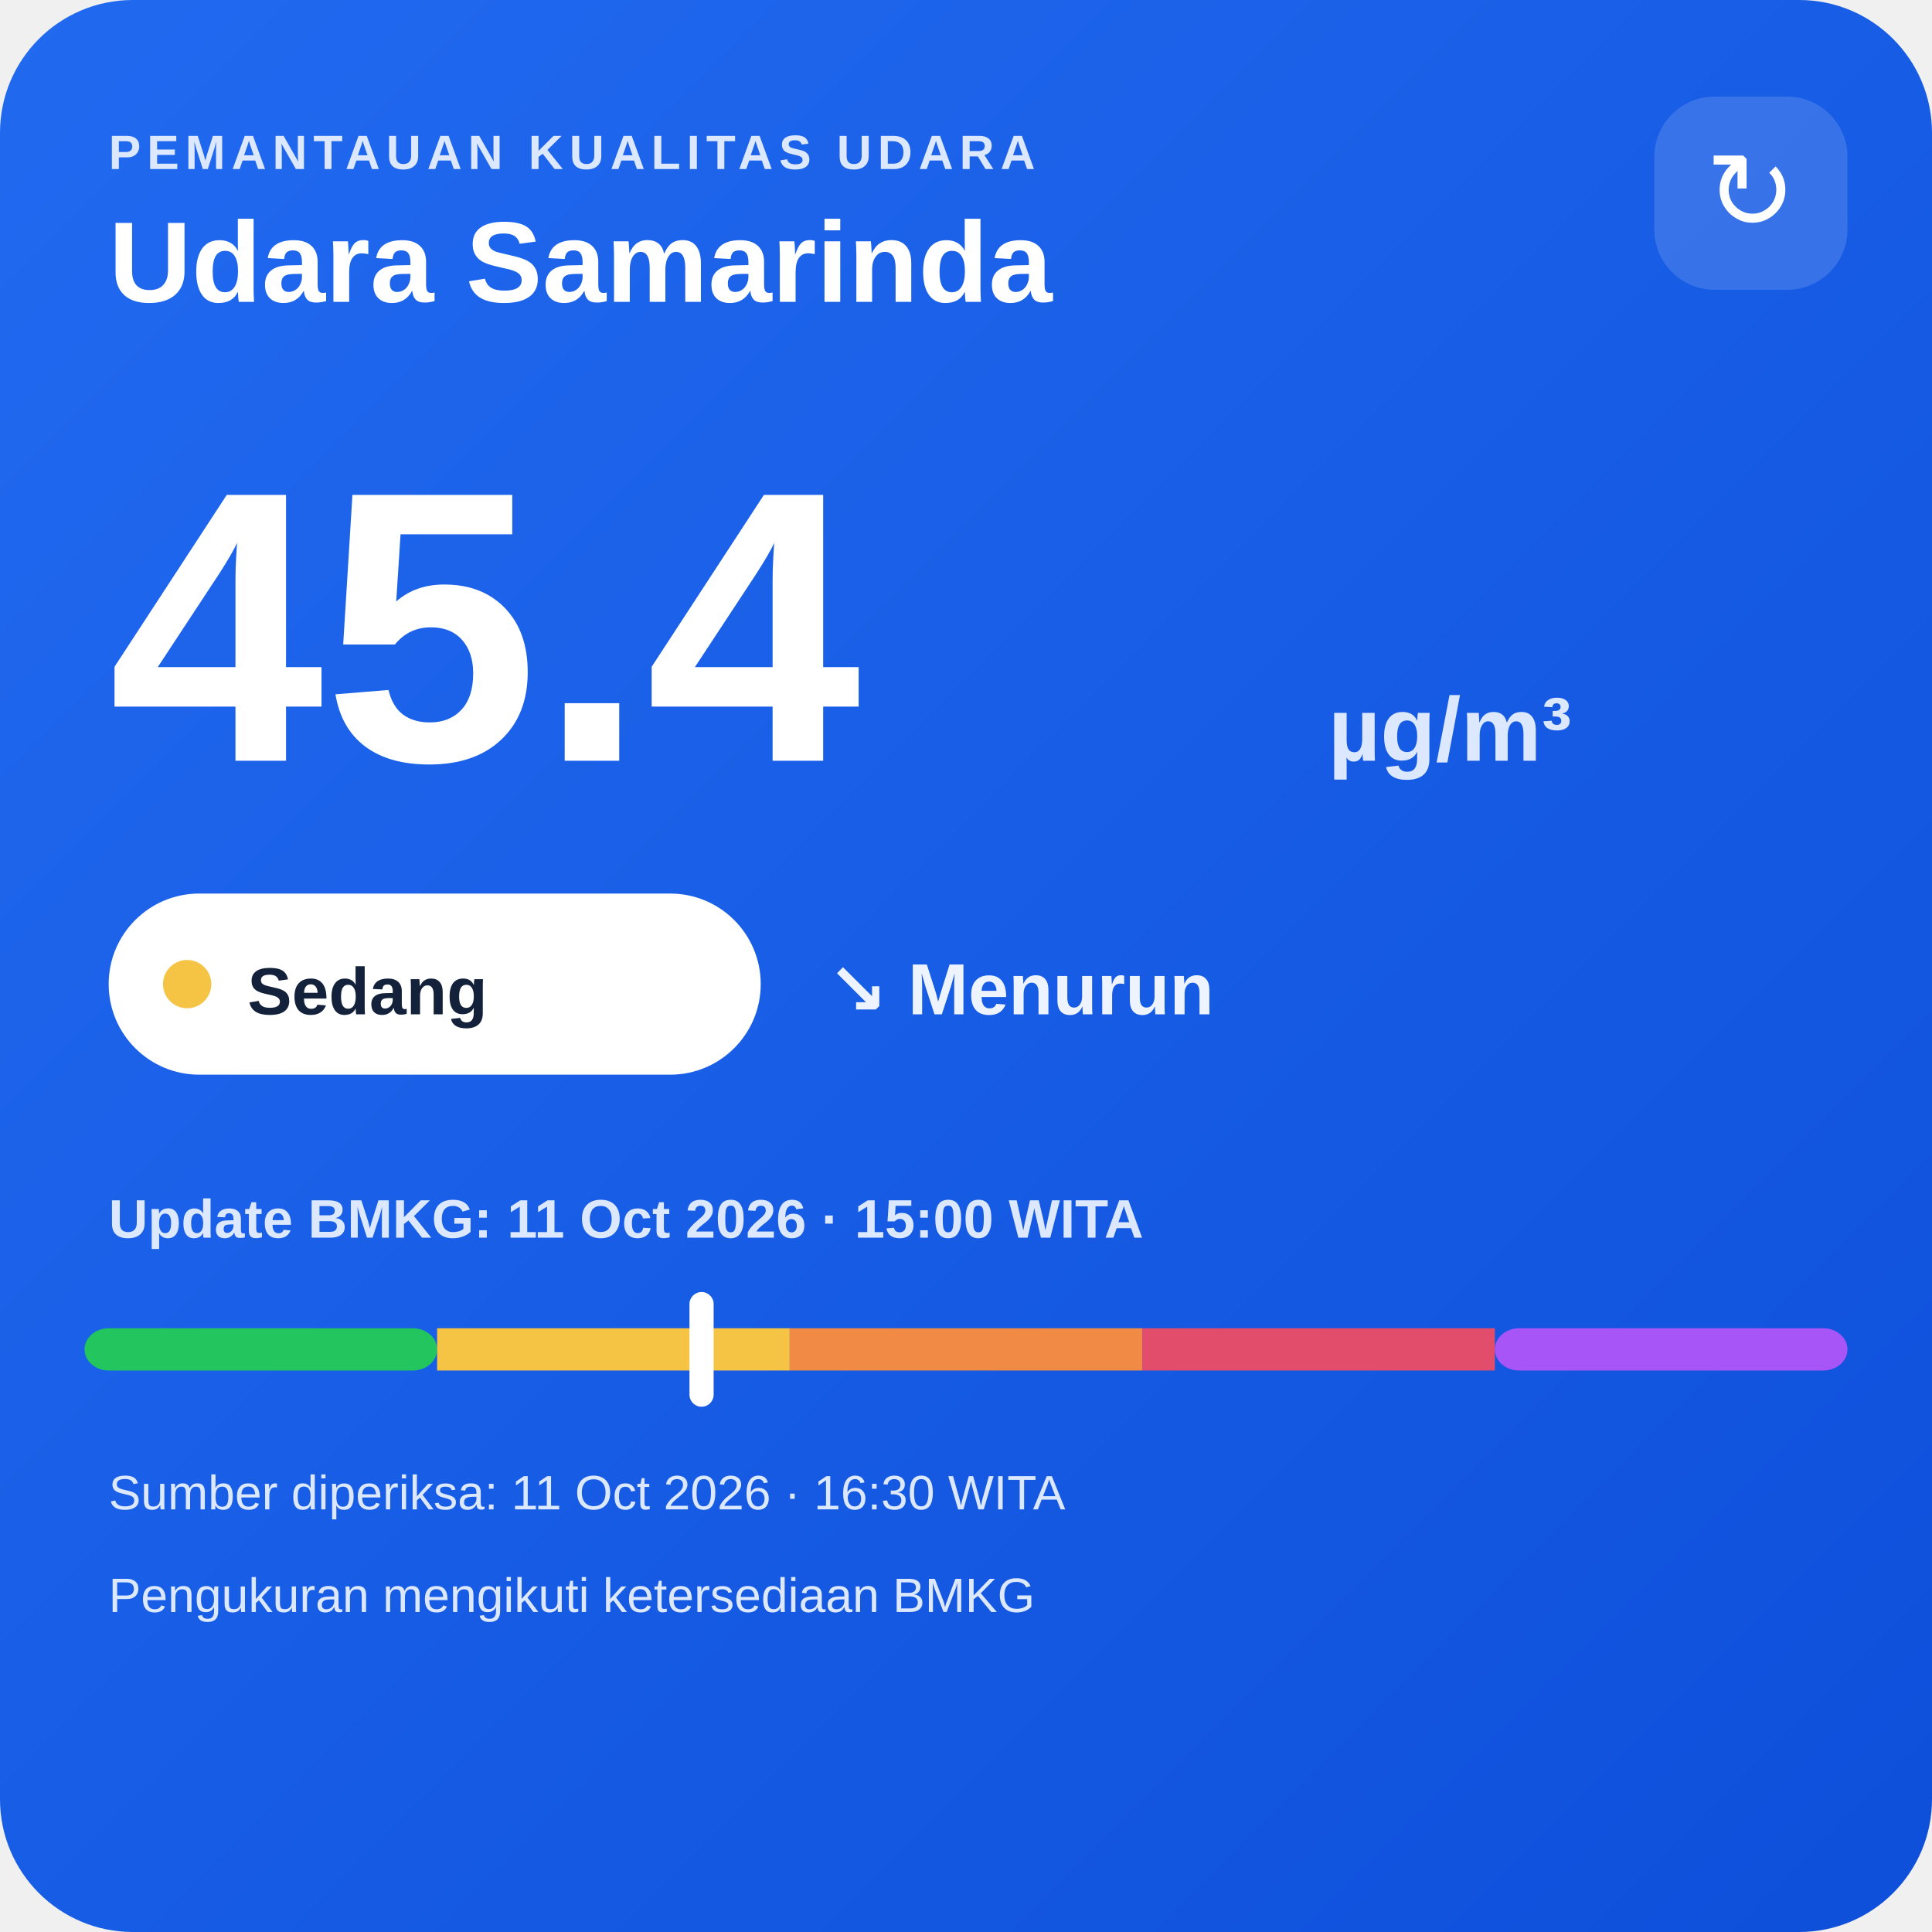
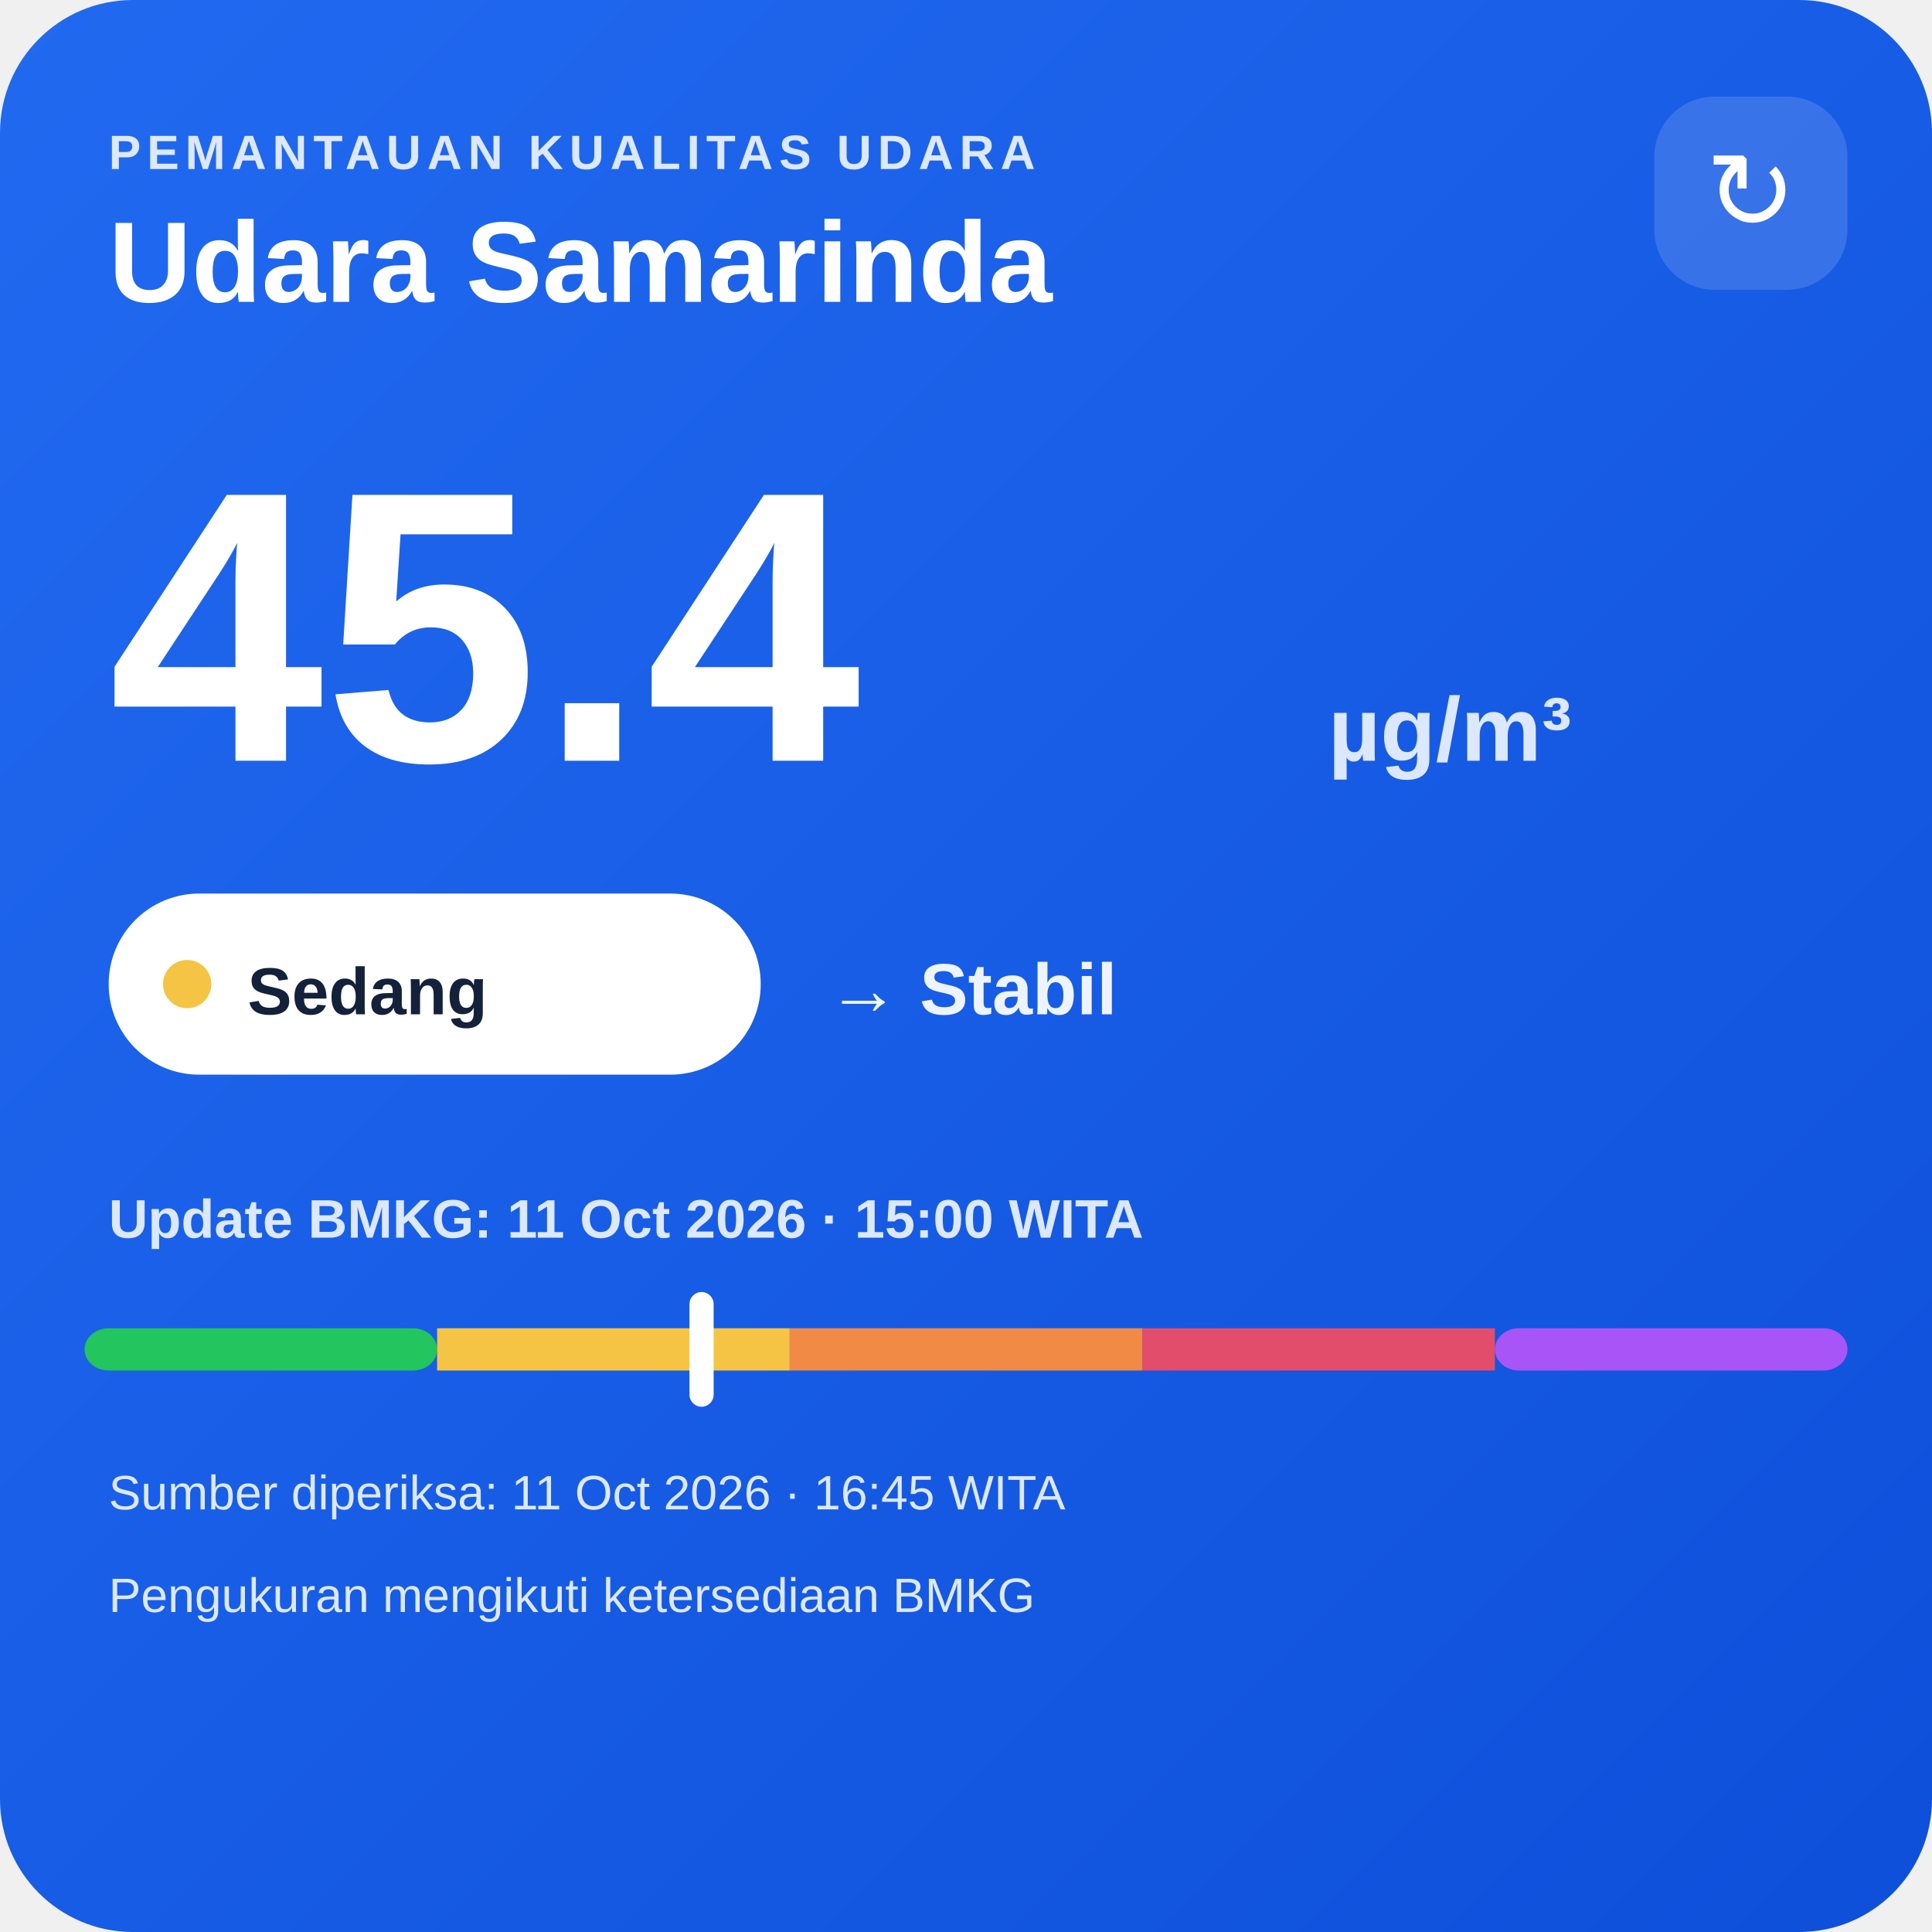
<svg xmlns="http://www.w3.org/2000/svg" width="320" height="320" viewBox="0 0 320 320">
  <defs>
    <linearGradient id="bg" x1="0" y1="0" x2="1" y2="1">
      <stop offset="0" stop-color="#216af0" />
      <stop offset="1" stop-color="#0e4fda" />
    </linearGradient>
  </defs>
  <rect width="320" height="320" rx="22" fill="url(#bg)" />
  <text x="18" y="28" fill="#dce8ff" font-family="Arial,sans-serif" font-size="8" font-weight="700" letter-spacing="1">PEMANTAUAN KUALITAS UDARA</text>
  <text x="18" y="50" fill="#ffffff" font-family="Arial,sans-serif" font-size="19" font-weight="700">Udara Samarinda</text>
  <rect x="274" y="16" width="32" height="32" rx="10" fill="#ffffff" fill-opacity=".14" />
  <text x="290" y="38" text-anchor="middle" fill="#ffffff" font-family="Arial,sans-serif" font-size="18">↻</text>
  <text x="18" y="126" fill="#ffffff" font-family="Arial,sans-serif" font-size="64" font-weight="800">45.4</text>
  <text x="220" y="126" fill="#dce8ff" font-family="Arial,sans-serif" font-size="15" font-weight="700">µg/m³</text>
  <rect x="18" y="148" width="108" height="30" rx="15" fill="#ffffff" />
  <circle cx="31" cy="163" r="4" fill="#f6c445" />
  <text x="41" y="168" fill="#13213a" font-family="Arial,sans-serif" font-size="11" font-weight="700">Sedang</text>
-   <text x="137" y="168" fill="#eef4ff" font-family="Arial,sans-serif" font-size="12" font-weight="700">↘ Menurun</text>
+   <text x="137" y="168" fill="#eef4ff" font-family="Arial,sans-serif" font-size="12" font-weight="700">→ Stabil</text>
  <text x="18" y="205" fill="#dce8ff" font-family="Arial,sans-serif" font-size="9" font-weight="700">Update BMKG: 11 Oct 2026 · 15:00 WITA</text>
  <rect x="14" y="220" width="58.4" height="7" rx="4" fill="#22c55e" />
  <rect x="72.4" y="220" width="58.4" height="7" fill="#f6c445" />
  <rect x="130.8" y="220" width="58.4" height="7" fill="#f08a45" />
  <rect x="189.2" y="220" width="58.4" height="7" fill="#e24d6b" />
  <rect x="247.6" y="220" width="58.4" height="7" rx="4" fill="#a855f7" />
  <rect x="114.2" y="214" width="4" height="19" rx="2" fill="#ffffff" />
-   <text x="18" y="250" fill="#dce8ff" font-family="Arial,sans-serif" font-size="8">Sumber diperiksa: 11 Oct 2026 · 16:30 WITA</text>
+   <text x="18" y="250" fill="#dce8ff" font-family="Arial,sans-serif" font-size="8">Sumber diperiksa: 11 Oct 2026 · 16:45 WITA</text>
  <text x="18" y="267" fill="#dce8ff" font-family="Arial,sans-serif" font-size="8">Pengukuran mengikuti ketersediaan BMKG</text>
</svg>
